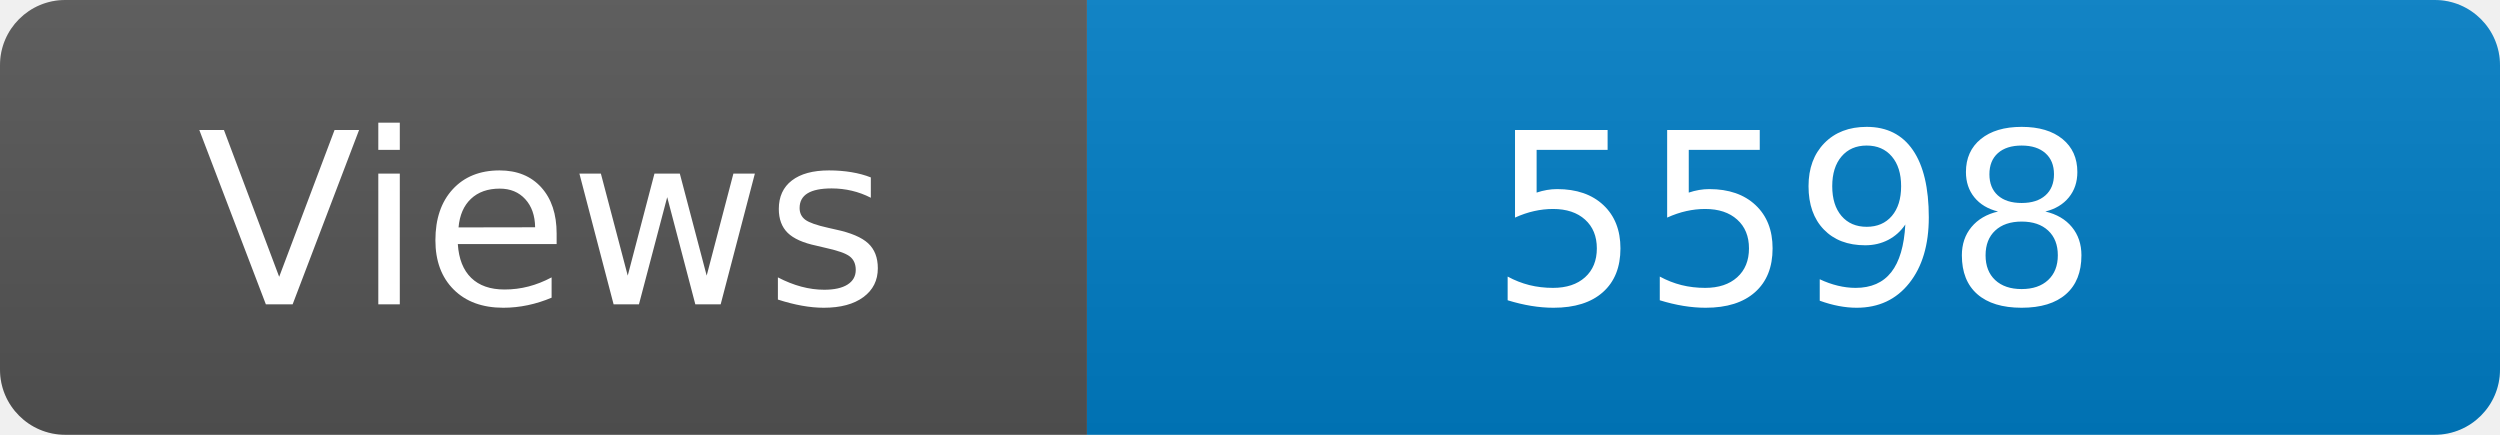
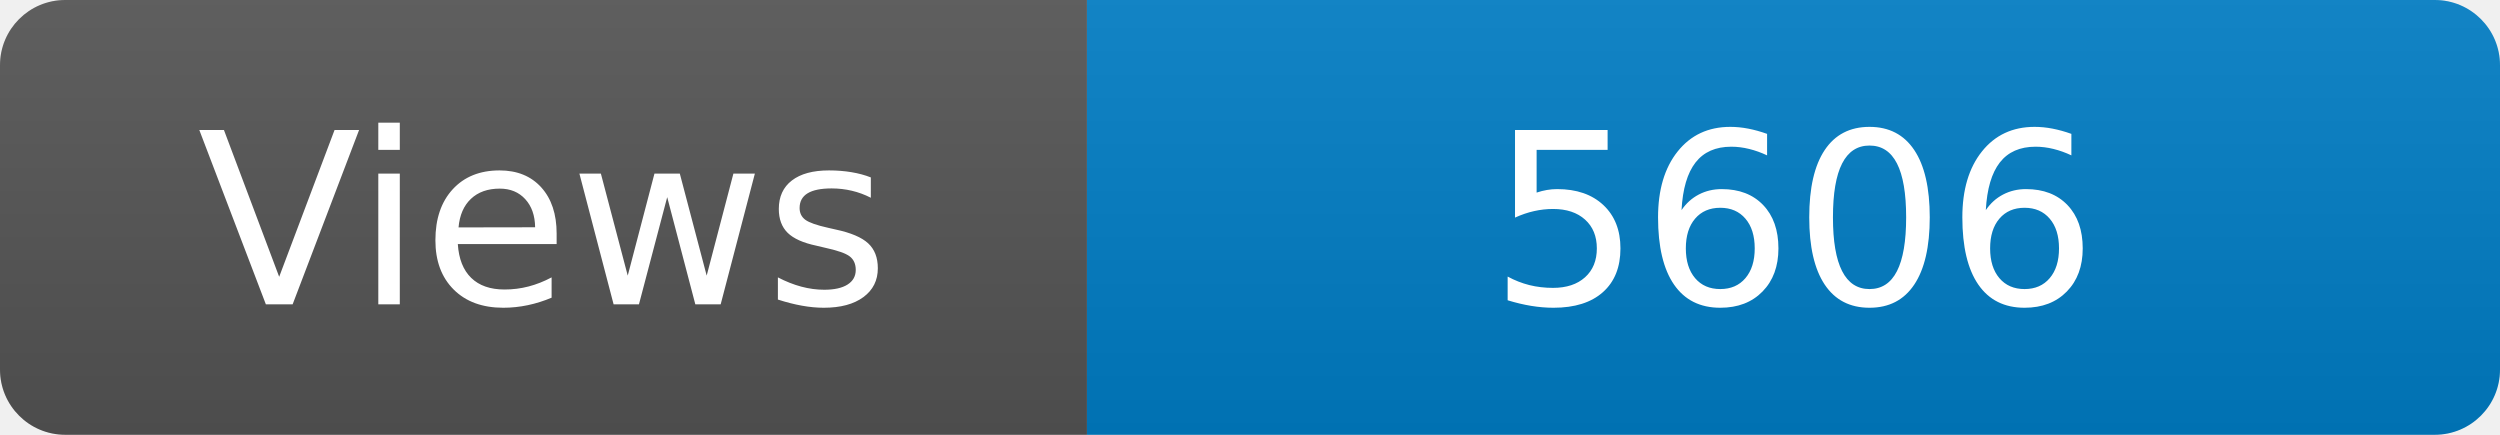
<svg xmlns="http://www.w3.org/2000/svg" width="115" height="20" role="img" aria-label="Maintained?: yes">
  <linearGradient id="s" x2="0" y2="100%">
    <stop offset="0" stop-color="#bbb" stop-opacity=".1" />
    <stop offset="1" stop-opacity=".1" />
  </linearGradient>
  <clipPath id="r">
    <rect width="115" height="20" rx="3" fill="#fff" />
  </clipPath>
  <g clip-path="url(#r)">
    <rect width="50" height="20" fill="#555" />
    <rect x="50" width="160" height="20" fill="#007ec6" />
    <rect width="115" height="20" fill="url(#s)" />
  </g>
  <g fill="#fff" text-anchor="middle" font-family="Verdana,Geneva,DejaVu Sans,sans-serif" font-size="110">
    <text x="250" y="140" transform="scale(.1)" fill="#fff">Views</text>
-     <text x="825" y="140" transform="scale(.1)" fill="#fff">5598</text>
+     <text x="825" y="140" transform="scale(.1)" fill="#fff">5606</text>
  </g>
</svg>
